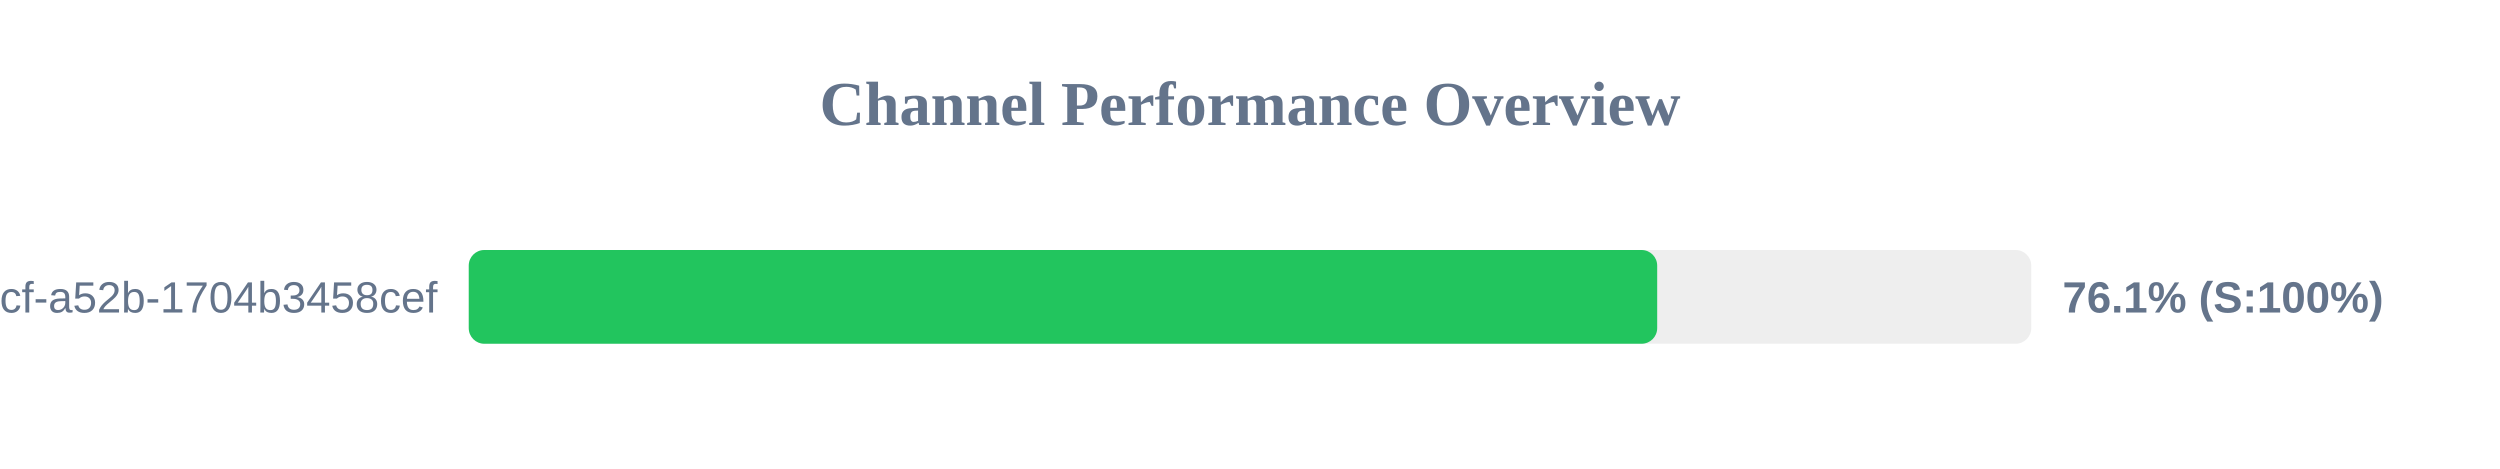
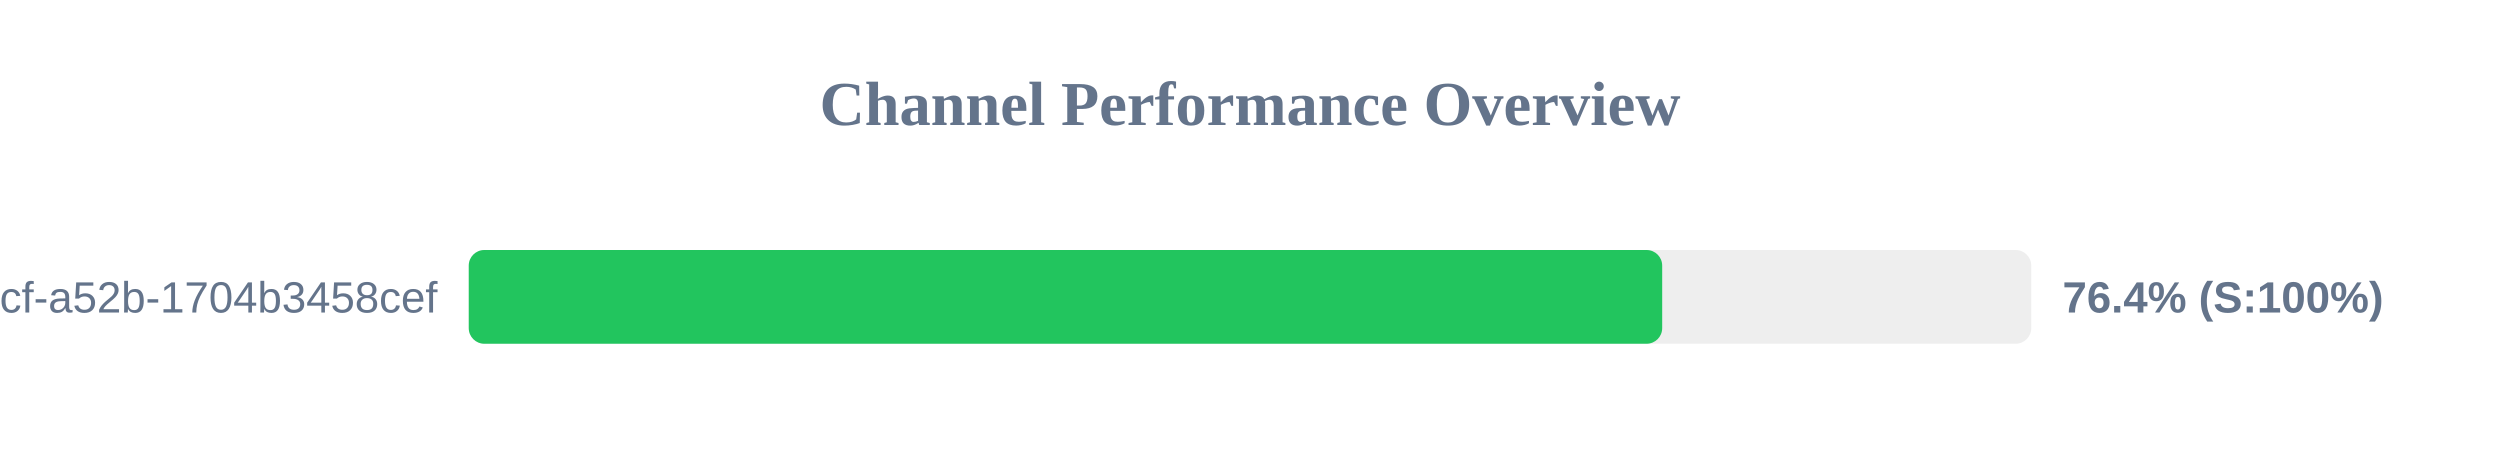
<svg xmlns="http://www.w3.org/2000/svg" width="800" height="150" version="1.1">
  <style>
        .row { font: 14px Arial; fill: #64748b; }
        .score { font: bold 14px Arial; fill: #64748b; }
    </style>
  <text x="400" y="40" text-anchor="middle" font-size="20px" font-weight="bold" fill="#64748b">Channel Performance Overview</text>
  <rect x="150" y="80" width="500" height="30" fill="#eee" rx="5" />
-   <rect x="150" y="80" width="380.3" height="30" fill="#22c55e" rx="5" />
+   <rect x="150" y="80" width="381.9" height="30" fill="#22c55e" rx="5" />
  <text x="140" y="100" text-anchor="end" class="row">?uuid=0cb527d9-6117-4bcf-a52b-1704b3458cef</text>
-   <text x="660" y="100" text-anchor="start" class="score">76.1% (S:100%)</text>
+   <text x="660" y="100" text-anchor="start" class="score">76.4% (S:100%)</text>
</svg>
